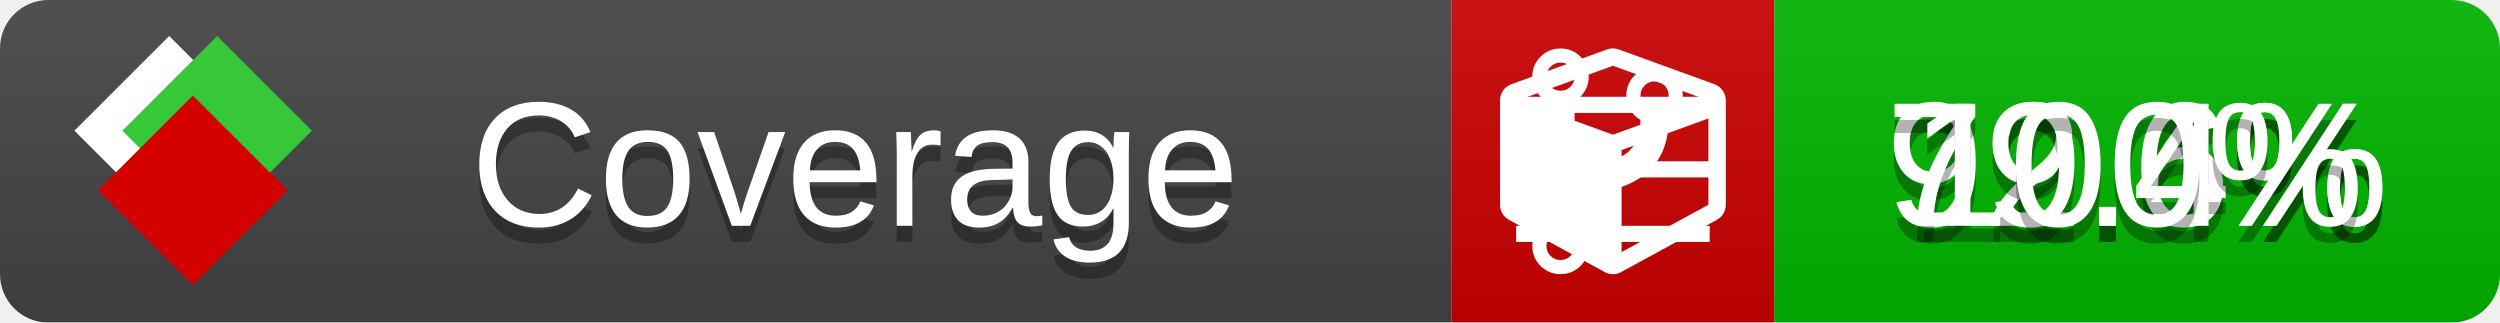
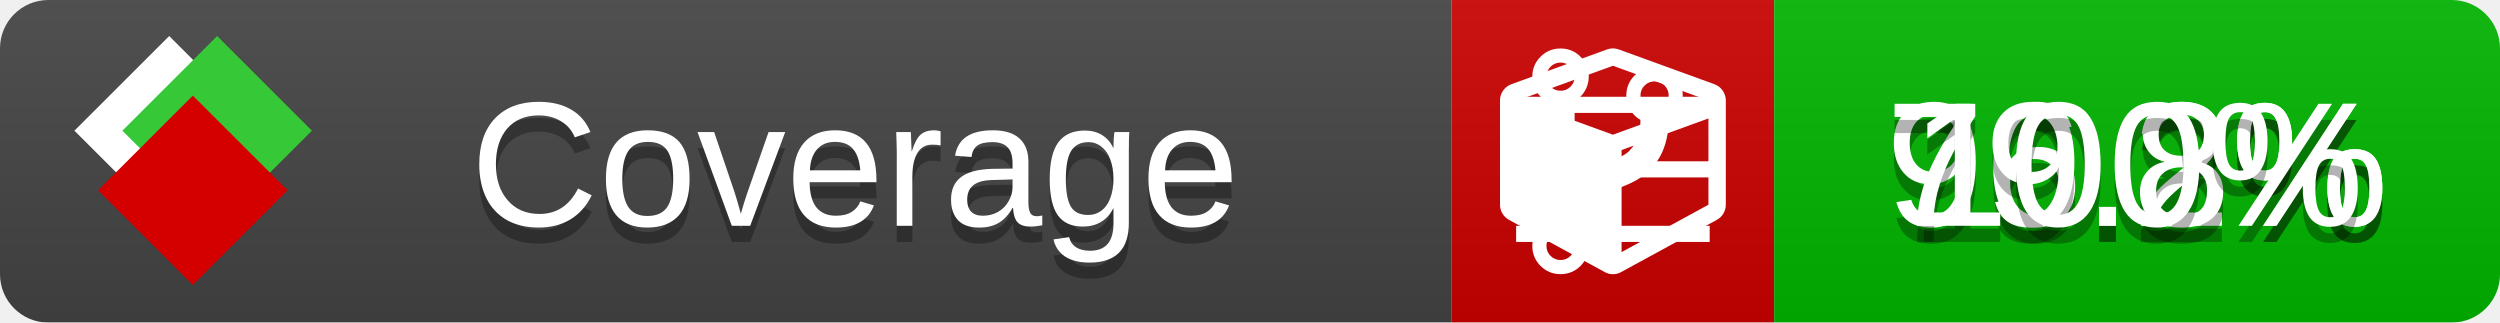
<svg xmlns="http://www.w3.org/2000/svg" xmlns:xlink="http://www.w3.org/1999/xlink" width="155" height="20">
  <style type="text/css">
          
            @keyframes fade1 {
                0% { visibility: visible; opacity: 1; }
               27% { visibility: visible; opacity: 1; }
               33% { visibility: hidden; opacity: 0; }
               60% { visibility: hidden; opacity: 0; }
               66% { visibility: hidden; opacity: 0; }
               93% { visibility: hidden; opacity: 0; }
              100% { visibility: visible; opacity: 1; }
            }
            @keyframes fade2 {
                0% { visibility: hidden; opacity: 0; }
               27% { visibility: hidden; opacity: 0; }
               33% { visibility: visible; opacity: 1; }
               60% { visibility: visible; opacity: 1; }
               66% { visibility: hidden; opacity: 0; }
               93% { visibility: hidden; opacity: 0; }
              100% { visibility: hidden; opacity: 0; }
            }
            @keyframes fade3 {
                0% { visibility: hidden; opacity: 0; }
               27% { visibility: hidden; opacity: 0; }
               33% { visibility: hidden; opacity: 0; }
               60% { visibility: hidden; opacity: 0; }
               66% { visibility: visible; opacity: 1; }
               93% { visibility: visible; opacity: 1; }
              100% { visibility: hidden; opacity: 0; }
            }
            .linecoverage {
                animation-duration: 15s;
                animation-name: fade1;
                animation-iteration-count: infinite;
            }
            .branchcoverage {
                animation-duration: 15s;
                animation-name: fade2;
                animation-iteration-count: infinite;
            }
            .methodcoverage {
                animation-duration: 15s;
                animation-name: fade3;
                animation-iteration-count: infinite;
            }
          
    </style>
  <defs>
    <linearGradient id="gradient" x2="0" y2="100%">
      <stop offset="0" stop-color="#bbb" stop-opacity=".1" />
      <stop offset="1" stop-opacity=".1" />
    </linearGradient>
    <linearGradient id="c">
      <stop offset="0" stop-color="#d40000" />
      <stop offset="1" stop-color="#ff2a2a" />
    </linearGradient>
    <linearGradient id="a">
      <stop offset="0" stop-color="#e0e0de" />
      <stop offset="1" stop-color="#fff" />
    </linearGradient>
    <linearGradient id="b">
      <stop offset="0" stop-color="#37c837" />
      <stop offset="1" stop-color="#217821" />
    </linearGradient>
    <linearGradient xlink:href="#a" id="e" x1="106.44" x2="69.96" y1="-11.96" y2="-46.84" gradientTransform="matrix(-.8426 -.00045 -.00045 -.8426 -94.27 -75.82)" gradientUnits="userSpaceOnUse" />
    <linearGradient xlink:href="#b" id="f" x1="56.19" x2="77.97" y1="-23.45" y2="10.62" gradientTransform="matrix(.8426 .00045 .00045 .8426 94.27 75.82)" gradientUnits="userSpaceOnUse" />
    <linearGradient xlink:href="#c" id="g" x1="79.98" x2="132.9" y1="10.79" y2="10.79" gradientTransform="matrix(.8426 .00045 .00045 .8426 94.27 75.82)" gradientUnits="userSpaceOnUse" />
    <mask id="mask">
      <rect width="155" height="20" rx="3" fill="#fff" />
    </mask>
    <g id="icon" transform="matrix(.04486 0 0 .04481 -.48 -.63)">
      <rect width="52.92" height="52.92" x="-109.72" y="-27.13" fill="url(#e)" transform="rotate(-135)" />
      <rect width="52.92" height="52.92" x="70.19" y="-39.18" fill="url(#f)" transform="rotate(45)" />
      <rect width="52.92" height="52.92" x="80.05" y="-15.74" fill="url(#g)" transform="rotate(45)" />
    </g>
  </defs>
  <g mask="url(#mask)">
    <rect x="0" y="0" width="90" height="20" fill="#444" />
    <rect x="90" y="0" width="20" height="20" fill="#c00" />
    <rect x="110" y="0" width="45" height="20" fill="#00B600" />
    <rect x="0" y="0" width="155" height="20" fill="url(#gradient)" />
  </g>
  <g>
    <path class="linecoverage" stroke="#fff" d="M94 6.5 h12 M94 10.5 h12 M94 14.5 h12" />
    <path class="branchcoverage" fill="#fff" d="m 97.628,15.247 q 0,-0.364 -0.255,-0.619 -0.255,-0.255 -0.619,-0.255 -0.364,0 -0.619,0.255 -0.255,0.255 -0.255,0.619 0,0.364 0.255,0.619 0.255,0.255 0.619,0.255 0.364,0 0.619,-0.255 0.255,-0.255 0.255,-0.619 z m 0,-10.493 q 0,-0.364 -0.255,-0.619 -0.255,-0.255 -0.619,-0.255 -0.364,0 -0.619,0.255 -0.255,0.255 -0.255,0.619 0,0.364 0.255,0.619 0.255,0.255 0.619,0.255 0.364,0 0.619,-0.255 0.255,-0.255 0.255,-0.619 z m 5.83,1.166 q 0,-0.364 -0.255,-0.619 -0.255,-0.255 -0.619,-0.255 -0.364,0 -0.619,0.255 -0.255,0.255 -0.255,0.619 0,0.364 0.255,0.619 0.255,0.255 0.619,0.255 0.364,0 0.619,-0.255 0.255,-0.255 0.255,-0.619 z m 0.874,0 q 0,0.474 -0.237,0.879 -0.237,0.405 -0.638,0.633 -0.018,2.614 -2.059,3.771 -0.619,0.346 -1.849,0.738 -1.166,0.364 -1.544,0.647 -0.378,0.282 -0.378,0.911 l 0,0.237 q 0.401,0.228 0.638,0.633 0.237,0.405 0.237,0.879 0,0.729 -0.51,1.239 -0.51,0.51 -1.239,0.51 -0.729,0 -1.239,-0.51 -0.51,-0.51 -0.51,-1.239 0,-0.474 0.237,-0.879 0.237,-0.405 0.638,-0.633 l 0,-7.469 q -0.401,-0.228 -0.638,-0.633 -0.237,-0.405 -0.237,-0.879 0,-0.729 0.51,-1.239 0.51,-0.51 1.239,-0.51 0.729,0 1.239,0.51 0.51,0.51 0.51,1.239 0,0.474 -0.237,0.879 -0.237,0.405 -0.638,0.633 l 0,4.527 q 0.492,-0.237 1.403,-0.519 0.501,-0.155 0.797,-0.269 0.296,-0.114 0.642,-0.282 0.346,-0.169 0.537,-0.36 0.191,-0.191 0.369,-0.465 0.178,-0.273 0.255,-0.633 0.077,-0.36 0.077,-0.833 -0.401,-0.228 -0.638,-0.633 -0.237,-0.405 -0.237,-0.879 0,-0.729 0.51,-1.239 0.51,-0.51 1.239,-0.51 0.729,0 1.239,0.51 0.51,0.51 0.51,1.239 z" />
    <path class="methodcoverage" fill="#fff" d="m 100.538,15.629 5.385,-2.936 v -5.351 l -5.385,1.96 z M 100,8.351 105.873,6.214 100,4.077 94.127,6.214 Z m 7,-2.12 v 6.462 q 0,0.294 -0.151,0.547 -0.151,0.252 -0.412,0.395 l -5.923,3.231 q -0.236,0.135 -0.513,0.135 -0.278,0 -0.513,-0.135 l -5.923,-3.231 Q 93.303,13.492 93.151,13.239 93,12.987 93,12.692 v -6.462 q 0,-0.337 0.194,-0.614 0.194,-0.278 0.513,-0.395 l 5.923,-2.154 q 0.185,-0.067 0.37,-0.067 0.185,0 0.37,0.067 l 5.923,2.154 q 0.32,0.118 0.513,0.395 Q 107,5.894 107,6.231 Z" />
  </g>
  <g fill="#fff" text-anchor="middle" font-family="Verdana,Arial,Geneva,sans-serif" font-size="11">
    <a xlink:href="https://github.com/danielpalme/ReportGenerator" target="_top">
      <use xlink:href="#icon" transform="translate(3,1) scale(3.5)" />
    </a>
    <text x="53" y="15" fill="#010101" fill-opacity=".3">Coverage</text>
    <text x="53" y="14" fill="#fff">Coverage</text>
-     <text class="linecoverage" x="132.5" y="15" fill="#010101" fill-opacity=".3">92.6%</text>
-     <text class="linecoverage" x="132.5" y="14">92.6%</text>
-     <text class="branchcoverage" x="132.5" y="15" fill="#010101" fill-opacity=".3">79.4%</text>
-     <text class="branchcoverage" x="132.5" y="14">79.4%</text>
+     <text class="linecoverage" x="132.5" y="15" fill="#010101" fill-opacity=".3">96.2%</text>
+     <text class="linecoverage" x="132.5" y="14">96.2%</text>
+     <text class="branchcoverage" x="132.5" y="15" fill="#010101" fill-opacity=".3">79.8%</text>
+     <text class="branchcoverage" x="132.5" y="14">79.8%</text>
    <text class="methodcoverage" x="132.5" y="15" fill="#010101" fill-opacity=".3">100%</text>
    <text class="methodcoverage" x="132.5" y="14">100%</text>
  </g>
  <g>
    <rect class="linecoverage" x="90" y="0" width="65" height="20" fill-opacity="0" />
    <rect class="branchcoverage" x="90" y="0" width="65" height="20" fill-opacity="0" />
    <rect class="methodcoverage" x="90" y="0" width="65" height="20" fill-opacity="0" />
  </g>
</svg>
